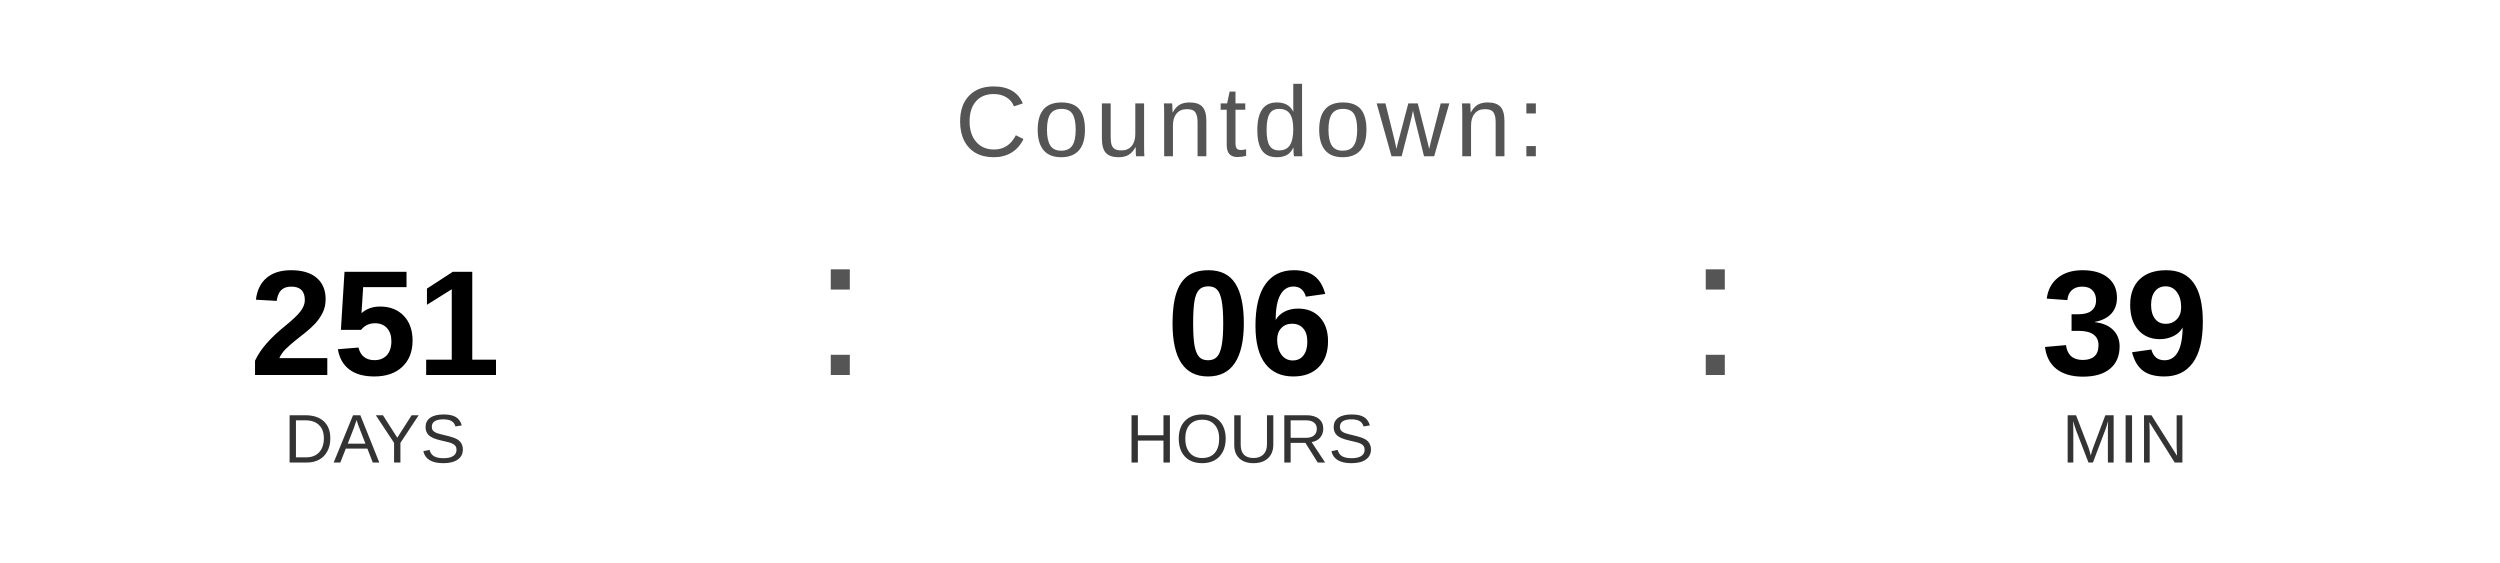
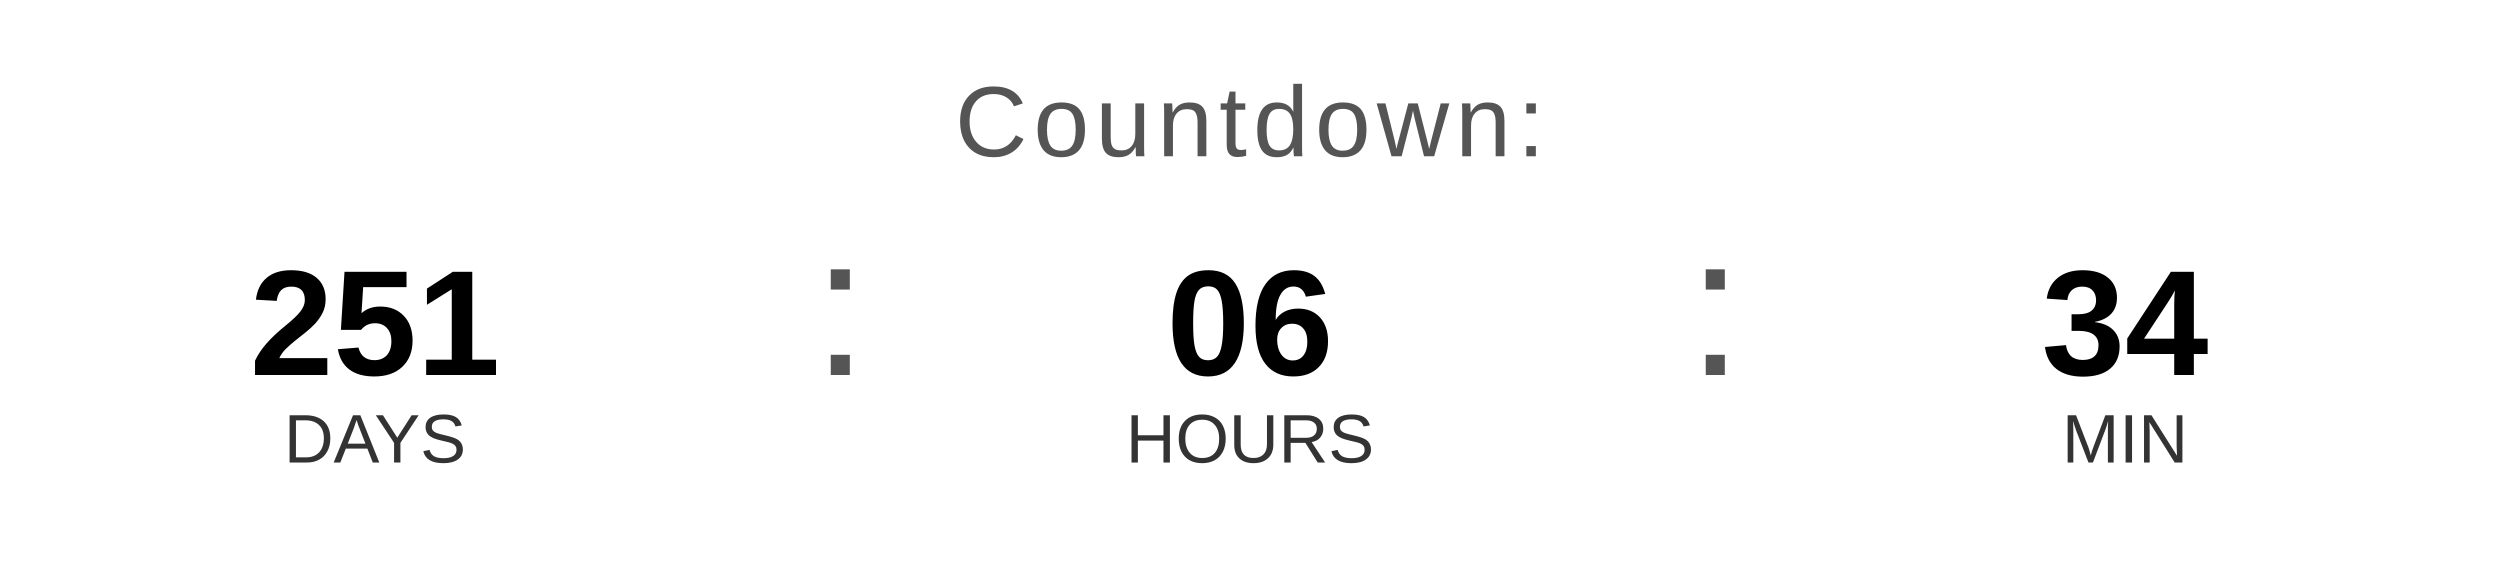
<svg xmlns="http://www.w3.org/2000/svg" width="400" height="90" viewBox="0 0 400 90">
  <text x="200" y="25" font-family="Arial, Helvetica, sans-serif" font-size="16" fill="#555555" text-anchor="middle" letter-spacing="1">
    Countdown:
  </text>
  <text x="60" y="60" font-family="Arial, Helvetica, sans-serif" font-size="24" font-weight="bold" fill="#000000" text-anchor="middle">251</text>
  <text x="60" y="74" font-family="Arial, Helvetica, sans-serif" font-size="11" fill="#333333" text-anchor="middle">DAYS</text>
  <text x="130" y="60" font-family="Arial, sans-serif" font-size="32" fill="#555555">:</text>
  <text x="200" y="60" font-family="Arial, Helvetica, sans-serif" font-size="24" font-weight="bold" fill="#000000" text-anchor="middle">06</text>
  <text x="200" y="74" font-family="Arial, Helvetica, sans-serif" font-size="11" fill="#333333" text-anchor="middle">HOURS</text>
  <text x="270" y="60" font-family="Arial, sans-serif" font-size="32" fill="#555555">:</text>
-   <text x="340" y="60" font-family="Arial, Helvetica, sans-serif" font-size="24" font-weight="bold" fill="#000000" text-anchor="middle">39</text>
+   <text x="340" y="60" font-family="Arial, Helvetica, sans-serif" font-size="24" font-weight="bold" fill="#000000" text-anchor="middle">34</text>
  <text x="340" y="74" font-family="Arial, Helvetica, sans-serif" font-size="11" fill="#333333" text-anchor="middle">MIN</text>
</svg>
